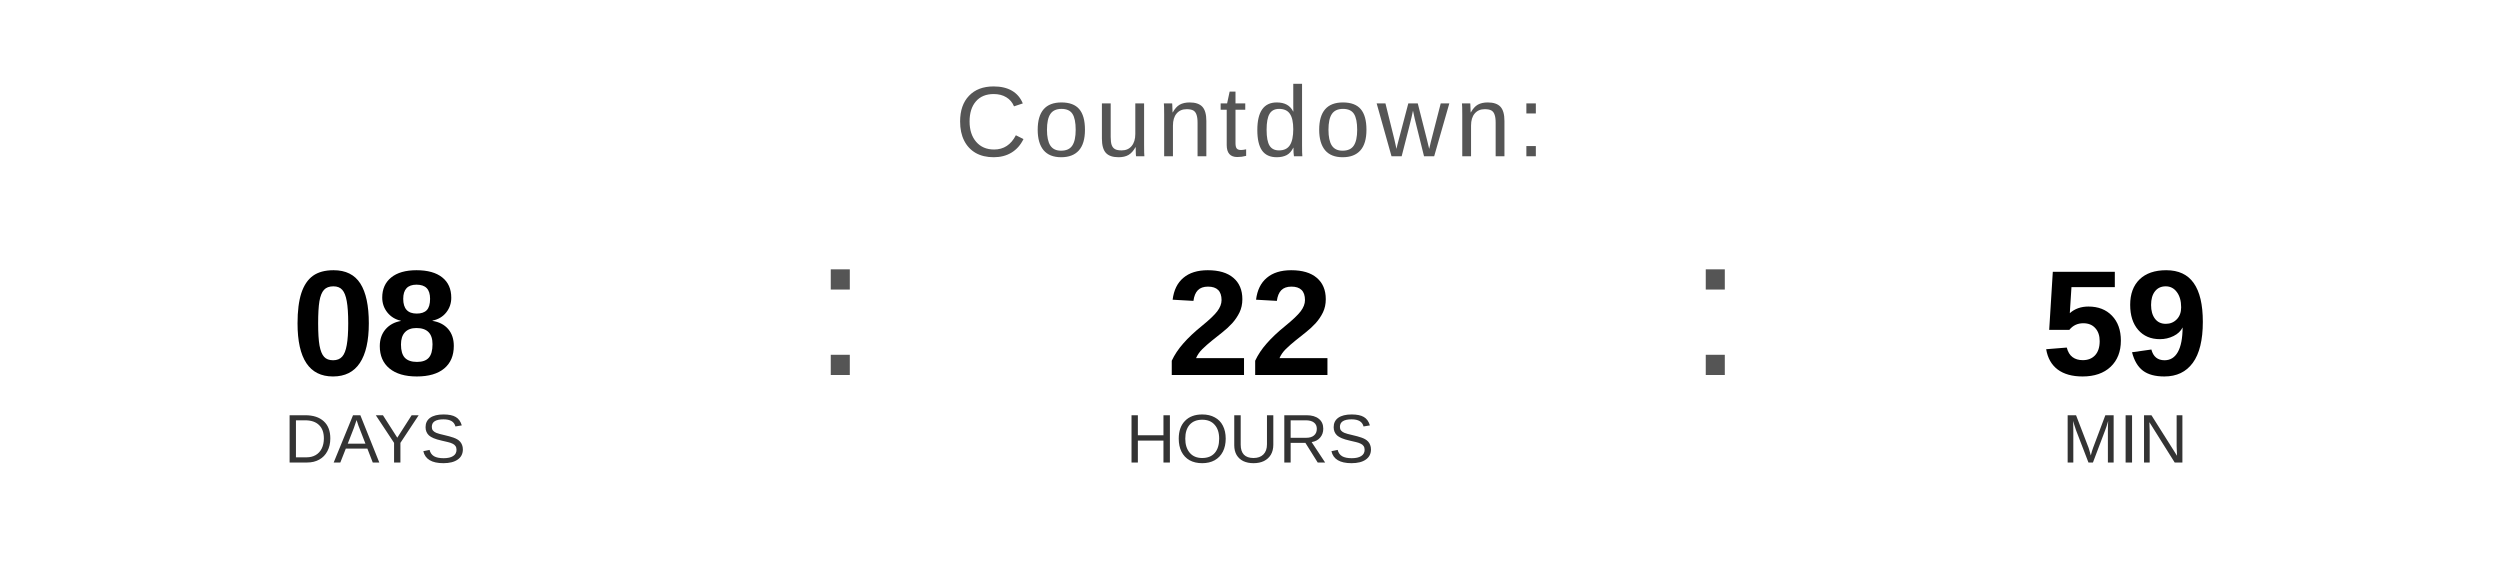
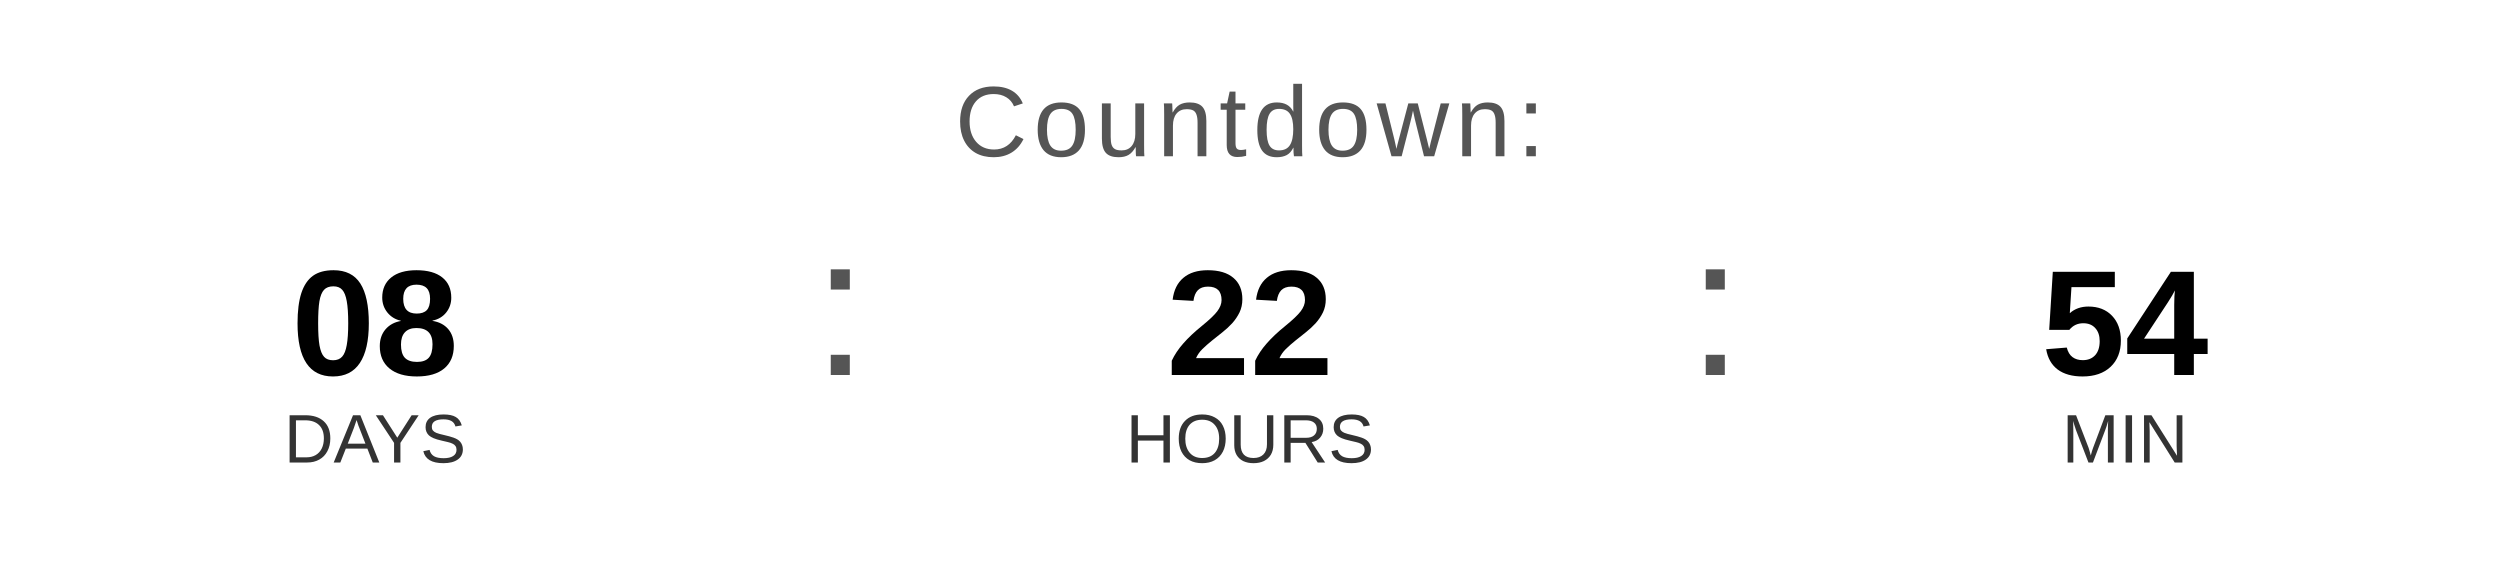
<svg xmlns="http://www.w3.org/2000/svg" width="400" height="90" viewBox="0 0 400 90">
  <text x="200" y="25" font-family="Arial, Helvetica, sans-serif" font-size="16" fill="#555555" text-anchor="middle" letter-spacing="1">
    Countdown:
  </text>
  <text x="60" y="60" font-family="Arial, Helvetica, sans-serif" font-size="24" font-weight="bold" fill="#000000" text-anchor="middle">08</text>
  <text x="60" y="74" font-family="Arial, Helvetica, sans-serif" font-size="11" fill="#333333" text-anchor="middle">DAYS</text>
  <text x="130" y="60" font-family="Arial, sans-serif" font-size="32" fill="#555555">:</text>
  <text x="200" y="60" font-family="Arial, Helvetica, sans-serif" font-size="24" font-weight="bold" fill="#000000" text-anchor="middle">22</text>
  <text x="200" y="74" font-family="Arial, Helvetica, sans-serif" font-size="11" fill="#333333" text-anchor="middle">HOURS</text>
  <text x="270" y="60" font-family="Arial, sans-serif" font-size="32" fill="#555555">:</text>
-   <text x="340" y="60" font-family="Arial, Helvetica, sans-serif" font-size="24" font-weight="bold" fill="#000000" text-anchor="middle">59</text>
+   <text x="340" y="60" font-family="Arial, Helvetica, sans-serif" font-size="24" font-weight="bold" fill="#000000" text-anchor="middle">54</text>
  <text x="340" y="74" font-family="Arial, Helvetica, sans-serif" font-size="11" fill="#333333" text-anchor="middle">MIN</text>
</svg>
